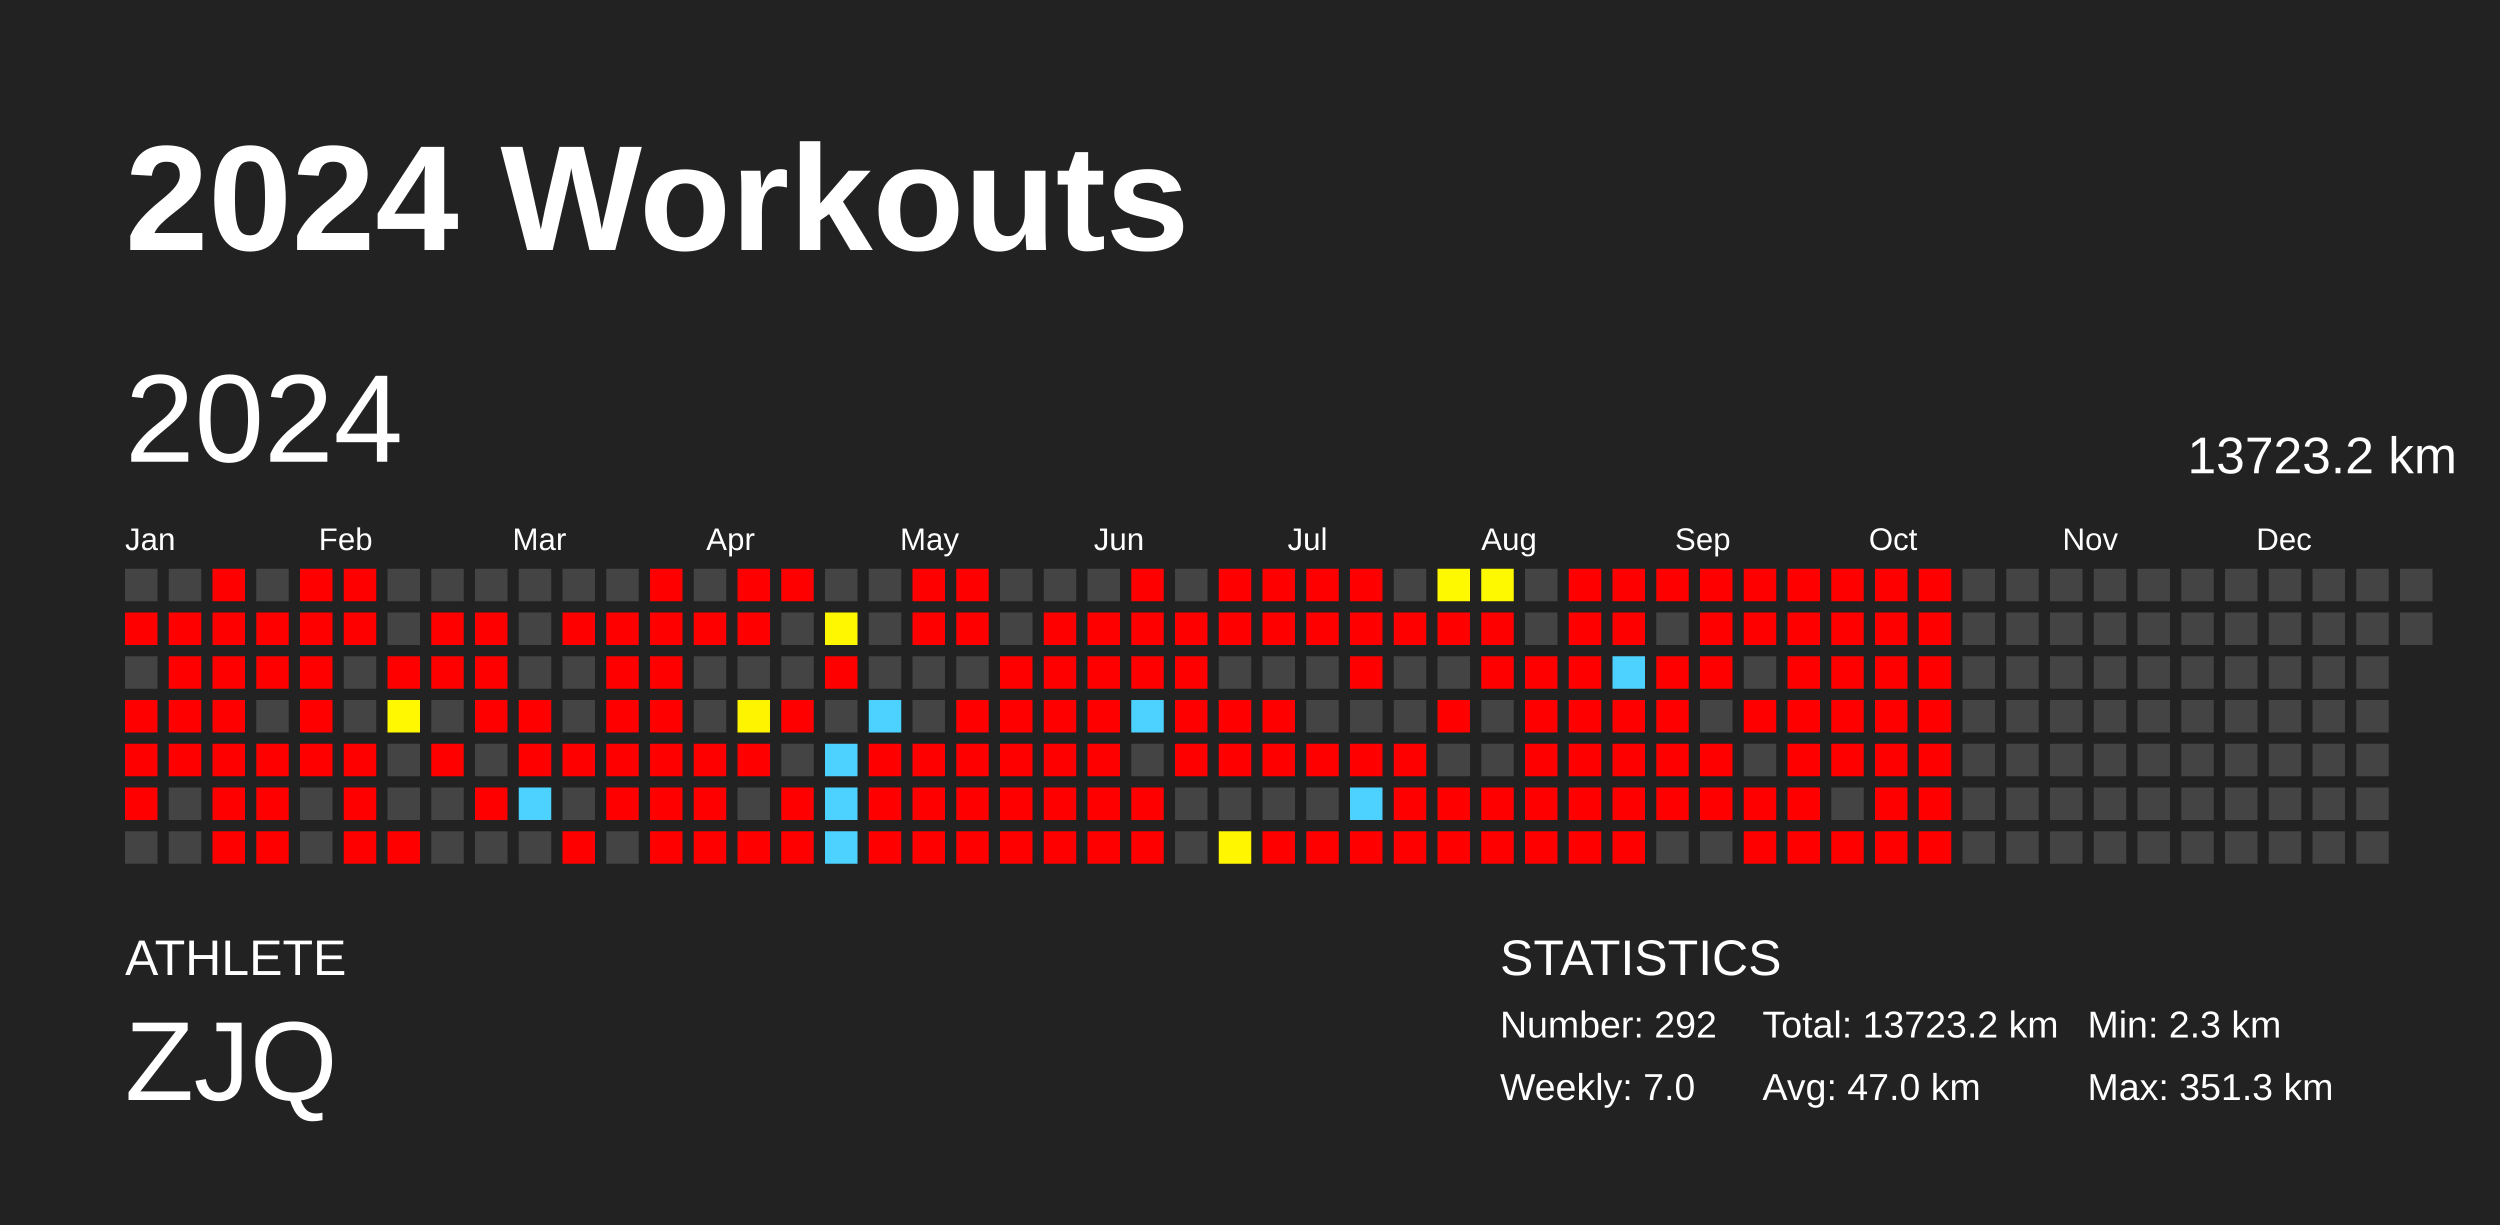
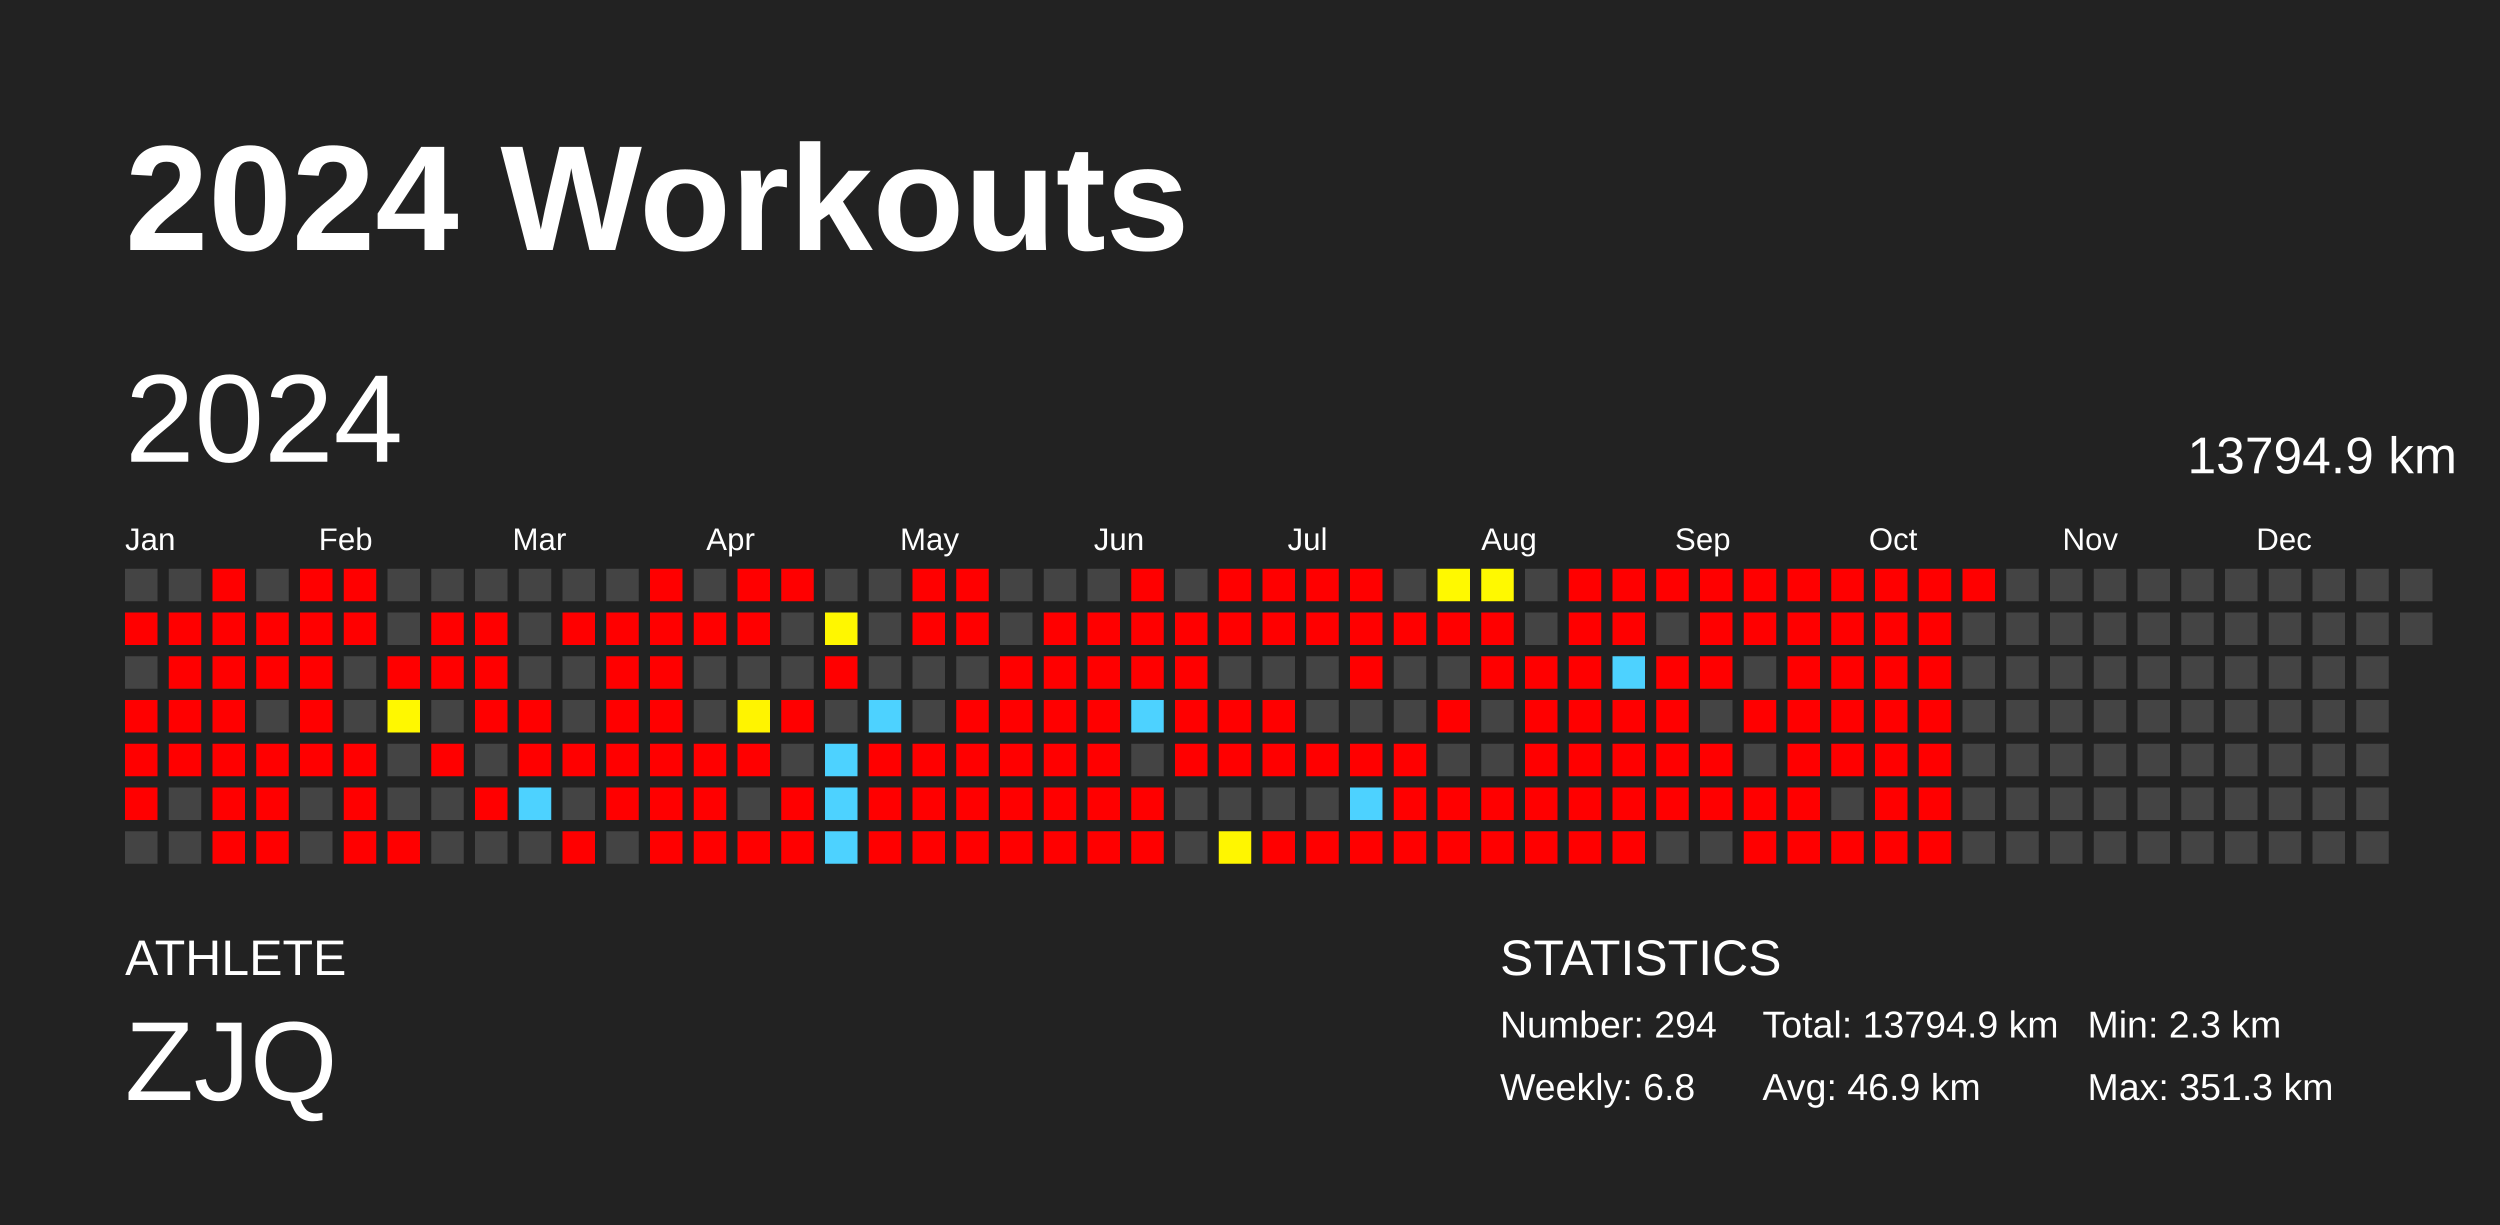
<svg xmlns="http://www.w3.org/2000/svg" baseProfile="full" height="98mm" version="1.1" viewBox="0,0,200,98" width="200mm">
  <defs />
  <rect fill="#222222" height="98" width="200" x="0" y="0" />
  <text fill="#FFFFFF" style="font-size:12px; font-family:Arial; font-weight:bold;" x="10" y="20">2024 Workouts</text>
  <text fill="#FFFFFF" style="font-size:4px; font-family:Arial" x="10" y="78">ATHLETE</text>
  <text fill="#FFFFFF" style="font-size:9px; font-family:Arial" x="10" y="88">ZJQ</text>
  <text fill="#FFFFFF" style="font-size:4px; font-family:Arial" x="120" y="78">STATISTICS</text>
-   <text fill="#FFFFFF" style="font-size:3px; font-family:Arial" x="120" y="83">Number: 292</text>
-   <text fill="#FFFFFF" style="font-size:3px; font-family:Arial" x="120" y="88">Weekly: 7.0</text>
-   <text fill="#FFFFFF" style="font-size:3px; font-family:Arial" x="141" y="83">Total: 13723.2 km</text>
-   <text fill="#FFFFFF" style="font-size:3px; font-family:Arial" x="141" y="88">Avg: 47.0 km</text>
+   <text fill="#FFFFFF" style="font-size:3px; font-family:Arial" x="120" y="83">Number: 294</text>
+   <text fill="#FFFFFF" style="font-size:3px; font-family:Arial" x="120" y="88">Weekly: 6.8</text>
+   <text fill="#FFFFFF" style="font-size:3px; font-family:Arial" x="141" y="83">Total: 13794.9 km</text>
+   <text fill="#FFFFFF" style="font-size:3px; font-family:Arial" x="141" y="88">Avg: 46.9 km</text>
  <text fill="#FFFFFF" style="font-size:3px; font-family:Arial" x="167" y="83">Min: 2.3 km</text>
  <text fill="#FFFFFF" style="font-size:3px; font-family:Arial" x="167" y="88">Max: 351.3 km</text>
  <text dominant-baseline="hanging" fill="#FFFFFF" style="font-size:10.0px; font-family:Arial;" x="10" y="30">2024</text>
-   <text dominant-baseline="hanging" fill="#FFFFFF" style="font-size:4.125px; font-family:Arial;" x="175" y="35">13723.2 km</text>
+   <text dominant-baseline="hanging" fill="#FFFFFF" style="font-size:4.125px; font-family:Arial;" x="175" y="35">13794.9 km</text>
  <text fill="#FFFFFF" style="font-size:2.5px; font-family:Arial" x="10.0" y="44">Jan</text>
  <text fill="#FFFFFF" style="font-size:2.5px; font-family:Arial" x="25.5" y="44">Feb</text>
  <text fill="#FFFFFF" style="font-size:2.5px; font-family:Arial" x="41.0" y="44">Mar</text>
  <text fill="#FFFFFF" style="font-size:2.5px; font-family:Arial" x="56.5" y="44">Apr</text>
  <text fill="#FFFFFF" style="font-size:2.5px; font-family:Arial" x="72.0" y="44">May</text>
  <text fill="#FFFFFF" style="font-size:2.5px; font-family:Arial" x="87.5" y="44">Jun</text>
  <text fill="#FFFFFF" style="font-size:2.5px; font-family:Arial" x="103.0" y="44">Jul</text>
  <text fill="#FFFFFF" style="font-size:2.5px; font-family:Arial" x="118.5" y="44">Aug</text>
  <text fill="#FFFFFF" style="font-size:2.5px; font-family:Arial" x="134.0" y="44">Sep</text>
  <text fill="#FFFFFF" style="font-size:2.5px; font-family:Arial" x="149.5" y="44">Oct</text>
  <text fill="#FFFFFF" style="font-size:2.5px; font-family:Arial" x="165.0" y="44">Nov</text>
  <text fill="#FFFFFF" style="font-size:2.5px; font-family:Arial" x="180.5" y="44">Dec</text>
  <rect fill="#444444" height="2.6" width="2.6" x="10.0" y="45.5" />
  <rect fill="red" height="2.6" width="2.6" x="10.0" y="49.0" />
  <rect fill="#444444" height="2.6" width="2.6" x="10.0" y="52.5" />
  <rect fill="red" height="2.6" width="2.6" x="10.0" y="56.0" />
  <rect fill="red" height="2.6" width="2.6" x="10.0" y="59.5" />
  <rect fill="red" height="2.6" width="2.6" x="10.0" y="63.0" />
  <rect fill="#444444" height="2.6" width="2.6" x="10.0" y="66.5" />
  <rect fill="#444444" height="2.6" width="2.6" x="13.5" y="45.5" />
  <rect fill="red" height="2.6" width="2.6" x="13.5" y="49.0" />
  <rect fill="red" height="2.6" width="2.6" x="13.5" y="52.5" />
  <rect fill="red" height="2.6" width="2.6" x="13.5" y="56.0" />
  <rect fill="red" height="2.6" width="2.6" x="13.5" y="59.5" />
  <rect fill="#444444" height="2.6" width="2.6" x="13.5" y="63.0" />
  <rect fill="#444444" height="2.6" width="2.6" x="13.5" y="66.5" />
  <rect fill="red" height="2.6" width="2.6" x="17.0" y="45.5" />
  <rect fill="red" height="2.6" width="2.6" x="17.0" y="49.0" />
  <rect fill="red" height="2.6" width="2.6" x="17.0" y="52.5" />
  <rect fill="red" height="2.6" width="2.6" x="17.0" y="56.0" />
  <rect fill="red" height="2.6" width="2.6" x="17.0" y="59.5" />
  <rect fill="red" height="2.6" width="2.6" x="17.0" y="63.0" />
  <rect fill="red" height="2.6" width="2.6" x="17.0" y="66.5" />
  <rect fill="#444444" height="2.6" width="2.6" x="20.5" y="45.5" />
  <rect fill="red" height="2.6" width="2.6" x="20.5" y="49.0" />
  <rect fill="red" height="2.6" width="2.6" x="20.5" y="52.5" />
  <rect fill="#444444" height="2.6" width="2.6" x="20.5" y="56.0" />
  <rect fill="red" height="2.6" width="2.6" x="20.5" y="59.5" />
  <rect fill="red" height="2.6" width="2.6" x="20.5" y="63.0" />
  <rect fill="red" height="2.6" width="2.6" x="20.5" y="66.5" />
  <rect fill="red" height="2.6" width="2.6" x="24.0" y="45.5" />
  <rect fill="red" height="2.6" width="2.6" x="24.0" y="49.0" />
  <rect fill="red" height="2.6" width="2.6" x="24.0" y="52.5" />
  <rect fill="red" height="2.6" width="2.6" x="24.0" y="56.0" />
  <rect fill="red" height="2.6" width="2.6" x="24.0" y="59.5" />
  <rect fill="#444444" height="2.6" width="2.6" x="24.0" y="63.0" />
  <rect fill="#444444" height="2.6" width="2.6" x="24.0" y="66.5" />
  <rect fill="red" height="2.6" width="2.6" x="27.5" y="45.5" />
  <rect fill="red" height="2.6" width="2.6" x="27.5" y="49.0" />
  <rect fill="#444444" height="2.6" width="2.6" x="27.5" y="52.5" />
  <rect fill="#444444" height="2.6" width="2.6" x="27.5" y="56.0" />
  <rect fill="red" height="2.6" width="2.6" x="27.5" y="59.5" />
  <rect fill="red" height="2.6" width="2.6" x="27.5" y="63.0" />
  <rect fill="red" height="2.6" width="2.6" x="27.5" y="66.5" />
  <rect fill="#444444" height="2.6" width="2.6" x="31.0" y="45.5" />
  <rect fill="#444444" height="2.6" width="2.6" x="31.0" y="49.0" />
  <rect fill="red" height="2.6" width="2.6" x="31.0" y="52.5" />
  <rect fill="#fff800" height="2.6" width="2.6" x="31.0" y="56.0" />
  <rect fill="#444444" height="2.6" width="2.6" x="31.0" y="59.5" />
  <rect fill="#444444" height="2.6" width="2.6" x="31.0" y="63.0" />
  <rect fill="red" height="2.6" width="2.6" x="31.0" y="66.5" />
  <rect fill="#444444" height="2.6" width="2.6" x="34.5" y="45.5" />
  <rect fill="red" height="2.6" width="2.6" x="34.5" y="49.0" />
  <rect fill="red" height="2.6" width="2.6" x="34.5" y="52.5" />
  <rect fill="#444444" height="2.6" width="2.6" x="34.5" y="56.0" />
  <rect fill="red" height="2.6" width="2.6" x="34.5" y="59.5" />
  <rect fill="#444444" height="2.6" width="2.6" x="34.5" y="63.0" />
  <rect fill="#444444" height="2.6" width="2.6" x="34.5" y="66.5" />
  <rect fill="#444444" height="2.6" width="2.6" x="38.0" y="45.5" />
  <rect fill="red" height="2.6" width="2.6" x="38.0" y="49.0" />
  <rect fill="red" height="2.6" width="2.6" x="38.0" y="52.5" />
  <rect fill="red" height="2.6" width="2.6" x="38.0" y="56.0" />
  <rect fill="#444444" height="2.6" width="2.6" x="38.0" y="59.5" />
  <rect fill="red" height="2.6" width="2.6" x="38.0" y="63.0" />
  <rect fill="#444444" height="2.6" width="2.6" x="38.0" y="66.5" />
  <rect fill="#444444" height="2.6" width="2.6" x="41.5" y="45.5" />
  <rect fill="#444444" height="2.6" width="2.6" x="41.5" y="49.0" />
  <rect fill="#444444" height="2.6" width="2.6" x="41.5" y="52.5" />
  <rect fill="red" height="2.6" width="2.6" x="41.5" y="56.0" />
  <rect fill="red" height="2.6" width="2.6" x="41.5" y="59.5" />
  <rect fill="#4dd2ff" height="2.6" width="2.6" x="41.5" y="63.0" />
  <rect fill="#444444" height="2.6" width="2.6" x="41.5" y="66.5" />
  <rect fill="#444444" height="2.6" width="2.6" x="45.0" y="45.5" />
  <rect fill="red" height="2.6" width="2.6" x="45.0" y="49.0" />
  <rect fill="#444444" height="2.6" width="2.6" x="45.0" y="52.5" />
  <rect fill="#444444" height="2.6" width="2.6" x="45.0" y="56.0" />
  <rect fill="red" height="2.6" width="2.6" x="45.0" y="59.5" />
  <rect fill="#444444" height="2.6" width="2.6" x="45.0" y="63.0" />
  <rect fill="red" height="2.6" width="2.6" x="45.0" y="66.5" />
  <rect fill="#444444" height="2.6" width="2.6" x="48.5" y="45.5" />
  <rect fill="red" height="2.6" width="2.6" x="48.5" y="49.0" />
  <rect fill="red" height="2.6" width="2.6" x="48.5" y="52.5" />
  <rect fill="red" height="2.6" width="2.6" x="48.5" y="56.0" />
  <rect fill="red" height="2.6" width="2.6" x="48.5" y="59.5" />
  <rect fill="red" height="2.6" width="2.6" x="48.5" y="63.0" />
  <rect fill="#444444" height="2.6" width="2.6" x="48.5" y="66.5" />
  <rect fill="red" height="2.6" width="2.6" x="52.0" y="45.5" />
  <rect fill="red" height="2.6" width="2.6" x="52.0" y="49.0" />
  <rect fill="red" height="2.6" width="2.6" x="52.0" y="52.5" />
  <rect fill="red" height="2.6" width="2.6" x="52.0" y="56.0" />
  <rect fill="red" height="2.6" width="2.6" x="52.0" y="59.5" />
  <rect fill="red" height="2.6" width="2.6" x="52.0" y="63.0" />
  <rect fill="red" height="2.6" width="2.6" x="52.0" y="66.5" />
  <rect fill="#444444" height="2.6" width="2.6" x="55.5" y="45.5" />
  <rect fill="red" height="2.6" width="2.6" x="55.5" y="49.0" />
  <rect fill="#444444" height="2.6" width="2.6" x="55.5" y="52.5" />
  <rect fill="#444444" height="2.6" width="2.6" x="55.5" y="56.0" />
  <rect fill="red" height="2.6" width="2.6" x="55.5" y="59.5" />
  <rect fill="red" height="2.6" width="2.6" x="55.5" y="63.0" />
  <rect fill="red" height="2.6" width="2.6" x="55.5" y="66.5" />
  <rect fill="red" height="2.6" width="2.6" x="59.0" y="45.5" />
  <rect fill="red" height="2.6" width="2.6" x="59.0" y="49.0" />
  <rect fill="#444444" height="2.6" width="2.6" x="59.0" y="52.5" />
  <rect fill="#fff400" height="2.6" width="2.6" x="59.0" y="56.0" />
  <rect fill="red" height="2.6" width="2.6" x="59.0" y="59.5" />
  <rect fill="#444444" height="2.6" width="2.6" x="59.0" y="63.0" />
  <rect fill="red" height="2.6" width="2.6" x="59.0" y="66.5" />
  <rect fill="red" height="2.6" width="2.6" x="62.5" y="45.5" />
  <rect fill="#444444" height="2.6" width="2.6" x="62.5" y="49.0" />
  <rect fill="#444444" height="2.6" width="2.6" x="62.5" y="52.5" />
  <rect fill="red" height="2.6" width="2.6" x="62.5" y="56.0" />
  <rect fill="#444444" height="2.6" width="2.6" x="62.5" y="59.5" />
  <rect fill="red" height="2.6" width="2.6" x="62.5" y="63.0" />
  <rect fill="red" height="2.6" width="2.6" x="62.5" y="66.5" />
  <rect fill="#444444" height="2.6" width="2.6" x="66.0" y="45.5" />
  <rect fill="#fff700" height="2.6" width="2.6" x="66.0" y="49.0" />
  <rect fill="red" height="2.6" width="2.6" x="66.0" y="52.5" />
  <rect fill="#444444" height="2.6" width="2.6" x="66.0" y="56.0" />
  <rect fill="#4dd2ff" height="2.6" width="2.6" x="66.0" y="59.5" />
  <rect fill="#4dd2ff" height="2.6" width="2.6" x="66.0" y="63.0" />
  <rect fill="#4dd2ff" height="2.6" width="2.6" x="66.0" y="66.5" />
  <rect fill="#444444" height="2.6" width="2.6" x="69.5" y="45.5" />
  <rect fill="#444444" height="2.6" width="2.6" x="69.5" y="49.0" />
  <rect fill="#444444" height="2.6" width="2.6" x="69.5" y="52.5" />
  <rect fill="#4dd2ff" height="2.6" width="2.6" x="69.5" y="56.0" />
  <rect fill="red" height="2.6" width="2.6" x="69.5" y="59.5" />
  <rect fill="red" height="2.6" width="2.6" x="69.5" y="63.0" />
  <rect fill="red" height="2.6" width="2.6" x="69.5" y="66.5" />
  <rect fill="red" height="2.6" width="2.6" x="73.0" y="45.5" />
  <rect fill="red" height="2.6" width="2.6" x="73.0" y="49.0" />
  <rect fill="#444444" height="2.6" width="2.6" x="73.0" y="52.5" />
  <rect fill="#444444" height="2.6" width="2.6" x="73.0" y="56.0" />
  <rect fill="red" height="2.6" width="2.6" x="73.0" y="59.5" />
  <rect fill="red" height="2.6" width="2.6" x="73.0" y="63.0" />
  <rect fill="red" height="2.6" width="2.6" x="73.0" y="66.5" />
  <rect fill="red" height="2.6" width="2.6" x="76.5" y="45.5" />
  <rect fill="red" height="2.6" width="2.6" x="76.5" y="49.0" />
  <rect fill="#444444" height="2.6" width="2.6" x="76.5" y="52.5" />
  <rect fill="red" height="2.6" width="2.6" x="76.5" y="56.0" />
  <rect fill="red" height="2.6" width="2.6" x="76.5" y="59.5" />
  <rect fill="red" height="2.6" width="2.6" x="76.5" y="63.0" />
  <rect fill="red" height="2.6" width="2.6" x="76.5" y="66.5" />
  <rect fill="#444444" height="2.6" width="2.6" x="80.0" y="45.5" />
  <rect fill="#444444" height="2.6" width="2.6" x="80.0" y="49.0" />
  <rect fill="red" height="2.6" width="2.6" x="80.0" y="52.5" />
  <rect fill="red" height="2.6" width="2.6" x="80.0" y="56.0" />
  <rect fill="red" height="2.6" width="2.6" x="80.0" y="59.5" />
  <rect fill="red" height="2.6" width="2.6" x="80.0" y="63.0" />
  <rect fill="red" height="2.6" width="2.6" x="80.0" y="66.5" />
  <rect fill="#444444" height="2.6" width="2.6" x="83.5" y="45.5" />
  <rect fill="red" height="2.6" width="2.6" x="83.5" y="49.0" />
  <rect fill="red" height="2.6" width="2.6" x="83.5" y="52.5" />
  <rect fill="red" height="2.6" width="2.6" x="83.5" y="56.0" />
  <rect fill="red" height="2.6" width="2.6" x="83.5" y="59.5" />
  <rect fill="red" height="2.6" width="2.6" x="83.5" y="63.0" />
  <rect fill="red" height="2.6" width="2.6" x="83.5" y="66.5" />
  <rect fill="#444444" height="2.6" width="2.6" x="87.0" y="45.5" />
  <rect fill="red" height="2.6" width="2.6" x="87.0" y="49.0" />
  <rect fill="red" height="2.6" width="2.6" x="87.0" y="52.5" />
  <rect fill="red" height="2.6" width="2.6" x="87.0" y="56.0" />
  <rect fill="red" height="2.6" width="2.6" x="87.0" y="59.5" />
  <rect fill="red" height="2.6" width="2.6" x="87.0" y="63.0" />
  <rect fill="red" height="2.6" width="2.6" x="87.0" y="66.5" />
  <rect fill="red" height="2.6" width="2.6" x="90.5" y="45.5" />
  <rect fill="red" height="2.6" width="2.6" x="90.5" y="49.0" />
  <rect fill="red" height="2.6" width="2.6" x="90.5" y="52.5" />
  <rect fill="#4dd2ff" height="2.6" width="2.6" x="90.5" y="56.0" />
  <rect fill="#444444" height="2.6" width="2.6" x="90.5" y="59.5" />
  <rect fill="red" height="2.6" width="2.6" x="90.5" y="63.0" />
  <rect fill="red" height="2.6" width="2.6" x="90.5" y="66.5" />
  <rect fill="#444444" height="2.6" width="2.6" x="94.0" y="45.5" />
  <rect fill="red" height="2.6" width="2.6" x="94.0" y="49.0" />
  <rect fill="red" height="2.6" width="2.6" x="94.0" y="52.5" />
  <rect fill="red" height="2.6" width="2.6" x="94.0" y="56.0" />
  <rect fill="red" height="2.6" width="2.6" x="94.0" y="59.5" />
  <rect fill="#444444" height="2.6" width="2.6" x="94.0" y="63.0" />
  <rect fill="#444444" height="2.6" width="2.6" x="94.0" y="66.5" />
  <rect fill="red" height="2.6" width="2.6" x="97.5" y="45.5" />
  <rect fill="red" height="2.6" width="2.6" x="97.5" y="49.0" />
  <rect fill="#444444" height="2.6" width="2.6" x="97.5" y="52.5" />
  <rect fill="red" height="2.6" width="2.6" x="97.5" y="56.0" />
  <rect fill="red" height="2.6" width="2.6" x="97.5" y="59.5" />
  <rect fill="#444444" height="2.6" width="2.6" x="97.5" y="63.0" />
  <rect fill="#fff600" height="2.6" width="2.6" x="97.5" y="66.5" />
  <rect fill="red" height="2.6" width="2.6" x="101.0" y="45.5" />
  <rect fill="red" height="2.6" width="2.6" x="101.0" y="49.0" />
  <rect fill="#444444" height="2.6" width="2.6" x="101.0" y="52.5" />
  <rect fill="red" height="2.6" width="2.6" x="101.0" y="56.0" />
  <rect fill="red" height="2.6" width="2.6" x="101.0" y="59.5" />
  <rect fill="#444444" height="2.6" width="2.6" x="101.0" y="63.0" />
  <rect fill="red" height="2.6" width="2.6" x="101.0" y="66.5" />
  <rect fill="red" height="2.6" width="2.6" x="104.5" y="45.5" />
  <rect fill="red" height="2.6" width="2.6" x="104.5" y="49.0" />
  <rect fill="#444444" height="2.6" width="2.6" x="104.5" y="52.5" />
  <rect fill="#444444" height="2.6" width="2.6" x="104.5" y="56.0" />
  <rect fill="red" height="2.6" width="2.6" x="104.5" y="59.5" />
  <rect fill="#444444" height="2.6" width="2.6" x="104.5" y="63.0" />
  <rect fill="red" height="2.6" width="2.6" x="104.5" y="66.5" />
  <rect fill="red" height="2.6" width="2.6" x="108.0" y="45.5" />
  <rect fill="red" height="2.6" width="2.6" x="108.0" y="49.0" />
  <rect fill="red" height="2.6" width="2.6" x="108.0" y="52.5" />
  <rect fill="#444444" height="2.6" width="2.6" x="108.0" y="56.0" />
  <rect fill="red" height="2.6" width="2.6" x="108.0" y="59.5" />
  <rect fill="#4dd2ff" height="2.6" width="2.6" x="108.0" y="63.0" />
  <rect fill="red" height="2.6" width="2.6" x="108.0" y="66.5" />
  <rect fill="#444444" height="2.6" width="2.6" x="111.5" y="45.5" />
  <rect fill="red" height="2.6" width="2.6" x="111.5" y="49.0" />
  <rect fill="#444444" height="2.6" width="2.6" x="111.5" y="52.5" />
  <rect fill="#444444" height="2.6" width="2.6" x="111.5" y="56.0" />
  <rect fill="red" height="2.6" width="2.6" x="111.5" y="59.5" />
  <rect fill="red" height="2.6" width="2.6" x="111.5" y="63.0" />
  <rect fill="red" height="2.6" width="2.6" x="111.5" y="66.5" />
  <rect fill="#fff900" height="2.6" width="2.6" x="115.0" y="45.5" />
  <rect fill="red" height="2.6" width="2.6" x="115.0" y="49.0" />
  <rect fill="#444444" height="2.6" width="2.6" x="115.0" y="52.5" />
  <rect fill="red" height="2.6" width="2.6" x="115.0" y="56.0" />
  <rect fill="#444444" height="2.6" width="2.6" x="115.0" y="59.5" />
  <rect fill="red" height="2.6" width="2.6" x="115.0" y="63.0" />
  <rect fill="red" height="2.6" width="2.6" x="115.0" y="66.5" />
  <rect fill="#fff900" height="2.6" width="2.6" x="118.5" y="45.5" />
  <rect fill="red" height="2.6" width="2.6" x="118.5" y="49.0" />
  <rect fill="red" height="2.6" width="2.6" x="118.5" y="52.5" />
  <rect fill="#444444" height="2.6" width="2.6" x="118.5" y="56.0" />
  <rect fill="#444444" height="2.6" width="2.6" x="118.5" y="59.5" />
  <rect fill="red" height="2.6" width="2.6" x="118.5" y="63.0" />
  <rect fill="red" height="2.6" width="2.6" x="118.5" y="66.5" />
  <rect fill="#444444" height="2.6" width="2.6" x="122.0" y="45.5" />
  <rect fill="#444444" height="2.6" width="2.6" x="122.0" y="49.0" />
  <rect fill="red" height="2.6" width="2.6" x="122.0" y="52.5" />
  <rect fill="red" height="2.6" width="2.6" x="122.0" y="56.0" />
  <rect fill="red" height="2.6" width="2.6" x="122.0" y="59.5" />
  <rect fill="red" height="2.6" width="2.6" x="122.0" y="63.0" />
  <rect fill="red" height="2.6" width="2.6" x="122.0" y="66.5" />
  <rect fill="red" height="2.6" width="2.6" x="125.5" y="45.5" />
  <rect fill="red" height="2.6" width="2.6" x="125.5" y="49.0" />
  <rect fill="red" height="2.6" width="2.6" x="125.5" y="52.5" />
  <rect fill="red" height="2.6" width="2.6" x="125.5" y="56.0" />
  <rect fill="red" height="2.6" width="2.6" x="125.5" y="59.5" />
  <rect fill="red" height="2.6" width="2.6" x="125.5" y="63.0" />
  <rect fill="red" height="2.6" width="2.6" x="125.5" y="66.5" />
  <rect fill="red" height="2.6" width="2.6" x="129.0" y="45.5" />
  <rect fill="red" height="2.6" width="2.6" x="129.0" y="49.0" />
  <rect fill="#4dd2ff" height="2.6" width="2.6" x="129.0" y="52.5" />
  <rect fill="red" height="2.6" width="2.6" x="129.0" y="56.0" />
  <rect fill="red" height="2.6" width="2.6" x="129.0" y="59.5" />
  <rect fill="red" height="2.6" width="2.6" x="129.0" y="63.0" />
  <rect fill="red" height="2.6" width="2.6" x="129.0" y="66.5" />
  <rect fill="red" height="2.6" width="2.6" x="132.5" y="45.5" />
  <rect fill="#444444" height="2.6" width="2.6" x="132.5" y="49.0" />
  <rect fill="red" height="2.6" width="2.6" x="132.5" y="52.5" />
  <rect fill="red" height="2.6" width="2.6" x="132.5" y="56.0" />
  <rect fill="red" height="2.6" width="2.6" x="132.5" y="59.5" />
  <rect fill="red" height="2.6" width="2.6" x="132.5" y="63.0" />
  <rect fill="#444444" height="2.6" width="2.6" x="132.5" y="66.5" />
  <rect fill="red" height="2.6" width="2.6" x="136.0" y="45.5" />
  <rect fill="red" height="2.6" width="2.6" x="136.0" y="49.0" />
  <rect fill="red" height="2.6" width="2.6" x="136.0" y="52.5" />
  <rect fill="#444444" height="2.6" width="2.6" x="136.0" y="56.0" />
  <rect fill="red" height="2.6" width="2.6" x="136.0" y="59.5" />
  <rect fill="red" height="2.6" width="2.6" x="136.0" y="63.0" />
  <rect fill="#444444" height="2.6" width="2.6" x="136.0" y="66.5" />
  <rect fill="red" height="2.6" width="2.6" x="139.5" y="45.5" />
  <rect fill="red" height="2.6" width="2.6" x="139.5" y="49.0" />
  <rect fill="#444444" height="2.6" width="2.6" x="139.5" y="52.5" />
  <rect fill="red" height="2.6" width="2.6" x="139.5" y="56.0" />
  <rect fill="#444444" height="2.6" width="2.6" x="139.5" y="59.5" />
  <rect fill="red" height="2.6" width="2.6" x="139.5" y="63.0" />
  <rect fill="red" height="2.6" width="2.6" x="139.5" y="66.5" />
  <rect fill="red" height="2.6" width="2.6" x="143.0" y="45.5" />
  <rect fill="red" height="2.6" width="2.6" x="143.0" y="49.0" />
  <rect fill="red" height="2.6" width="2.6" x="143.0" y="52.5" />
  <rect fill="red" height="2.6" width="2.6" x="143.0" y="56.0" />
  <rect fill="red" height="2.6" width="2.6" x="143.0" y="59.5" />
  <rect fill="red" height="2.6" width="2.6" x="143.0" y="63.0" />
  <rect fill="red" height="2.6" width="2.6" x="143.0" y="66.5" />
  <rect fill="red" height="2.6" width="2.6" x="146.5" y="45.5" />
  <rect fill="red" height="2.6" width="2.6" x="146.5" y="49.0" />
  <rect fill="red" height="2.6" width="2.6" x="146.5" y="52.5" />
  <rect fill="red" height="2.6" width="2.6" x="146.5" y="56.0" />
  <rect fill="red" height="2.6" width="2.6" x="146.5" y="59.5" />
  <rect fill="#444444" height="2.6" width="2.6" x="146.5" y="63.0" />
  <rect fill="red" height="2.6" width="2.6" x="146.5" y="66.5" />
  <rect fill="red" height="2.6" width="2.6" x="150.0" y="45.5" />
  <rect fill="red" height="2.6" width="2.6" x="150.0" y="49.0" />
  <rect fill="red" height="2.6" width="2.6" x="150.0" y="52.5" />
  <rect fill="red" height="2.6" width="2.6" x="150.0" y="56.0" />
  <rect fill="red" height="2.6" width="2.6" x="150.0" y="59.5" />
  <rect fill="red" height="2.6" width="2.6" x="150.0" y="63.0" />
  <rect fill="red" height="2.6" width="2.6" x="150.0" y="66.5" />
  <rect fill="red" height="2.6" width="2.6" x="153.5" y="45.5" />
  <rect fill="red" height="2.6" width="2.6" x="153.5" y="49.0" />
  <rect fill="red" height="2.6" width="2.6" x="153.5" y="52.5" />
  <rect fill="red" height="2.6" width="2.6" x="153.5" y="56.0" />
  <rect fill="red" height="2.6" width="2.6" x="153.5" y="59.5" />
  <rect fill="red" height="2.6" width="2.6" x="153.5" y="63.0" />
  <rect fill="red" height="2.6" width="2.6" x="153.5" y="66.5" />
-   <rect fill="#444444" height="2.6" width="2.6" x="157.0" y="45.5" />
+   <rect fill="red" height="2.6" width="2.6" x="157.0" y="45.5" />
  <rect fill="#444444" height="2.6" width="2.6" x="157.0" y="49.0" />
  <rect fill="#444444" height="2.6" width="2.6" x="157.0" y="52.5" />
  <rect fill="#444444" height="2.6" width="2.6" x="157.0" y="56.0" />
  <rect fill="#444444" height="2.6" width="2.6" x="157.0" y="59.5" />
  <rect fill="#444444" height="2.6" width="2.6" x="157.0" y="63.0" />
  <rect fill="#444444" height="2.6" width="2.6" x="157.0" y="66.5" />
  <rect fill="#444444" height="2.6" width="2.6" x="160.5" y="45.5" />
  <rect fill="#444444" height="2.6" width="2.6" x="160.5" y="49.0" />
  <rect fill="#444444" height="2.6" width="2.6" x="160.5" y="52.5" />
  <rect fill="#444444" height="2.6" width="2.6" x="160.5" y="56.0" />
  <rect fill="#444444" height="2.6" width="2.6" x="160.5" y="59.5" />
  <rect fill="#444444" height="2.6" width="2.6" x="160.5" y="63.0" />
  <rect fill="#444444" height="2.6" width="2.6" x="160.5" y="66.5" />
  <rect fill="#444444" height="2.6" width="2.6" x="164.0" y="45.5" />
  <rect fill="#444444" height="2.6" width="2.6" x="164.0" y="49.0" />
  <rect fill="#444444" height="2.6" width="2.6" x="164.0" y="52.5" />
  <rect fill="#444444" height="2.6" width="2.6" x="164.0" y="56.0" />
  <rect fill="#444444" height="2.6" width="2.6" x="164.0" y="59.5" />
  <rect fill="#444444" height="2.6" width="2.6" x="164.0" y="63.0" />
  <rect fill="#444444" height="2.6" width="2.6" x="164.0" y="66.5" />
  <rect fill="#444444" height="2.6" width="2.6" x="167.5" y="45.5" />
  <rect fill="#444444" height="2.6" width="2.6" x="167.5" y="49.0" />
  <rect fill="#444444" height="2.6" width="2.6" x="167.5" y="52.5" />
  <rect fill="#444444" height="2.6" width="2.6" x="167.5" y="56.0" />
  <rect fill="#444444" height="2.6" width="2.6" x="167.5" y="59.5" />
  <rect fill="#444444" height="2.6" width="2.6" x="167.5" y="63.0" />
  <rect fill="#444444" height="2.6" width="2.6" x="167.5" y="66.5" />
  <rect fill="#444444" height="2.6" width="2.6" x="171.0" y="45.5" />
  <rect fill="#444444" height="2.6" width="2.6" x="171.0" y="49.0" />
  <rect fill="#444444" height="2.6" width="2.6" x="171.0" y="52.5" />
  <rect fill="#444444" height="2.6" width="2.6" x="171.0" y="56.0" />
  <rect fill="#444444" height="2.6" width="2.6" x="171.0" y="59.5" />
  <rect fill="#444444" height="2.6" width="2.6" x="171.0" y="63.0" />
  <rect fill="#444444" height="2.6" width="2.6" x="171.0" y="66.5" />
  <rect fill="#444444" height="2.6" width="2.6" x="174.5" y="45.5" />
  <rect fill="#444444" height="2.6" width="2.6" x="174.5" y="49.0" />
  <rect fill="#444444" height="2.6" width="2.6" x="174.5" y="52.5" />
  <rect fill="#444444" height="2.6" width="2.6" x="174.5" y="56.0" />
  <rect fill="#444444" height="2.6" width="2.6" x="174.5" y="59.5" />
  <rect fill="#444444" height="2.6" width="2.6" x="174.5" y="63.0" />
  <rect fill="#444444" height="2.6" width="2.6" x="174.5" y="66.5" />
  <rect fill="#444444" height="2.6" width="2.6" x="178.0" y="45.5" />
  <rect fill="#444444" height="2.6" width="2.6" x="178.0" y="49.0" />
  <rect fill="#444444" height="2.6" width="2.6" x="178.0" y="52.5" />
  <rect fill="#444444" height="2.6" width="2.6" x="178.0" y="56.0" />
  <rect fill="#444444" height="2.6" width="2.6" x="178.0" y="59.5" />
  <rect fill="#444444" height="2.6" width="2.6" x="178.0" y="63.0" />
  <rect fill="#444444" height="2.6" width="2.6" x="178.0" y="66.5" />
  <rect fill="#444444" height="2.6" width="2.6" x="181.5" y="45.5" />
  <rect fill="#444444" height="2.6" width="2.6" x="181.5" y="49.0" />
  <rect fill="#444444" height="2.6" width="2.6" x="181.5" y="52.5" />
  <rect fill="#444444" height="2.6" width="2.6" x="181.5" y="56.0" />
  <rect fill="#444444" height="2.6" width="2.6" x="181.5" y="59.5" />
  <rect fill="#444444" height="2.6" width="2.6" x="181.5" y="63.0" />
  <rect fill="#444444" height="2.6" width="2.6" x="181.5" y="66.5" />
  <rect fill="#444444" height="2.6" width="2.6" x="185.0" y="45.5" />
  <rect fill="#444444" height="2.6" width="2.6" x="185.0" y="49.0" />
  <rect fill="#444444" height="2.6" width="2.6" x="185.0" y="52.5" />
  <rect fill="#444444" height="2.6" width="2.6" x="185.0" y="56.0" />
  <rect fill="#444444" height="2.6" width="2.6" x="185.0" y="59.5" />
  <rect fill="#444444" height="2.6" width="2.6" x="185.0" y="63.0" />
  <rect fill="#444444" height="2.6" width="2.6" x="185.0" y="66.5" />
  <rect fill="#444444" height="2.6" width="2.6" x="188.5" y="45.5" />
  <rect fill="#444444" height="2.6" width="2.6" x="188.5" y="49.0" />
  <rect fill="#444444" height="2.6" width="2.6" x="188.5" y="52.5" />
  <rect fill="#444444" height="2.6" width="2.6" x="188.5" y="56.0" />
  <rect fill="#444444" height="2.6" width="2.6" x="188.5" y="59.5" />
  <rect fill="#444444" height="2.6" width="2.6" x="188.5" y="63.0" />
  <rect fill="#444444" height="2.6" width="2.6" x="188.5" y="66.5" />
  <rect fill="#444444" height="2.6" width="2.6" x="192.0" y="45.5" />
  <rect fill="#444444" height="2.6" width="2.6" x="192.0" y="49.0" />
</svg>
